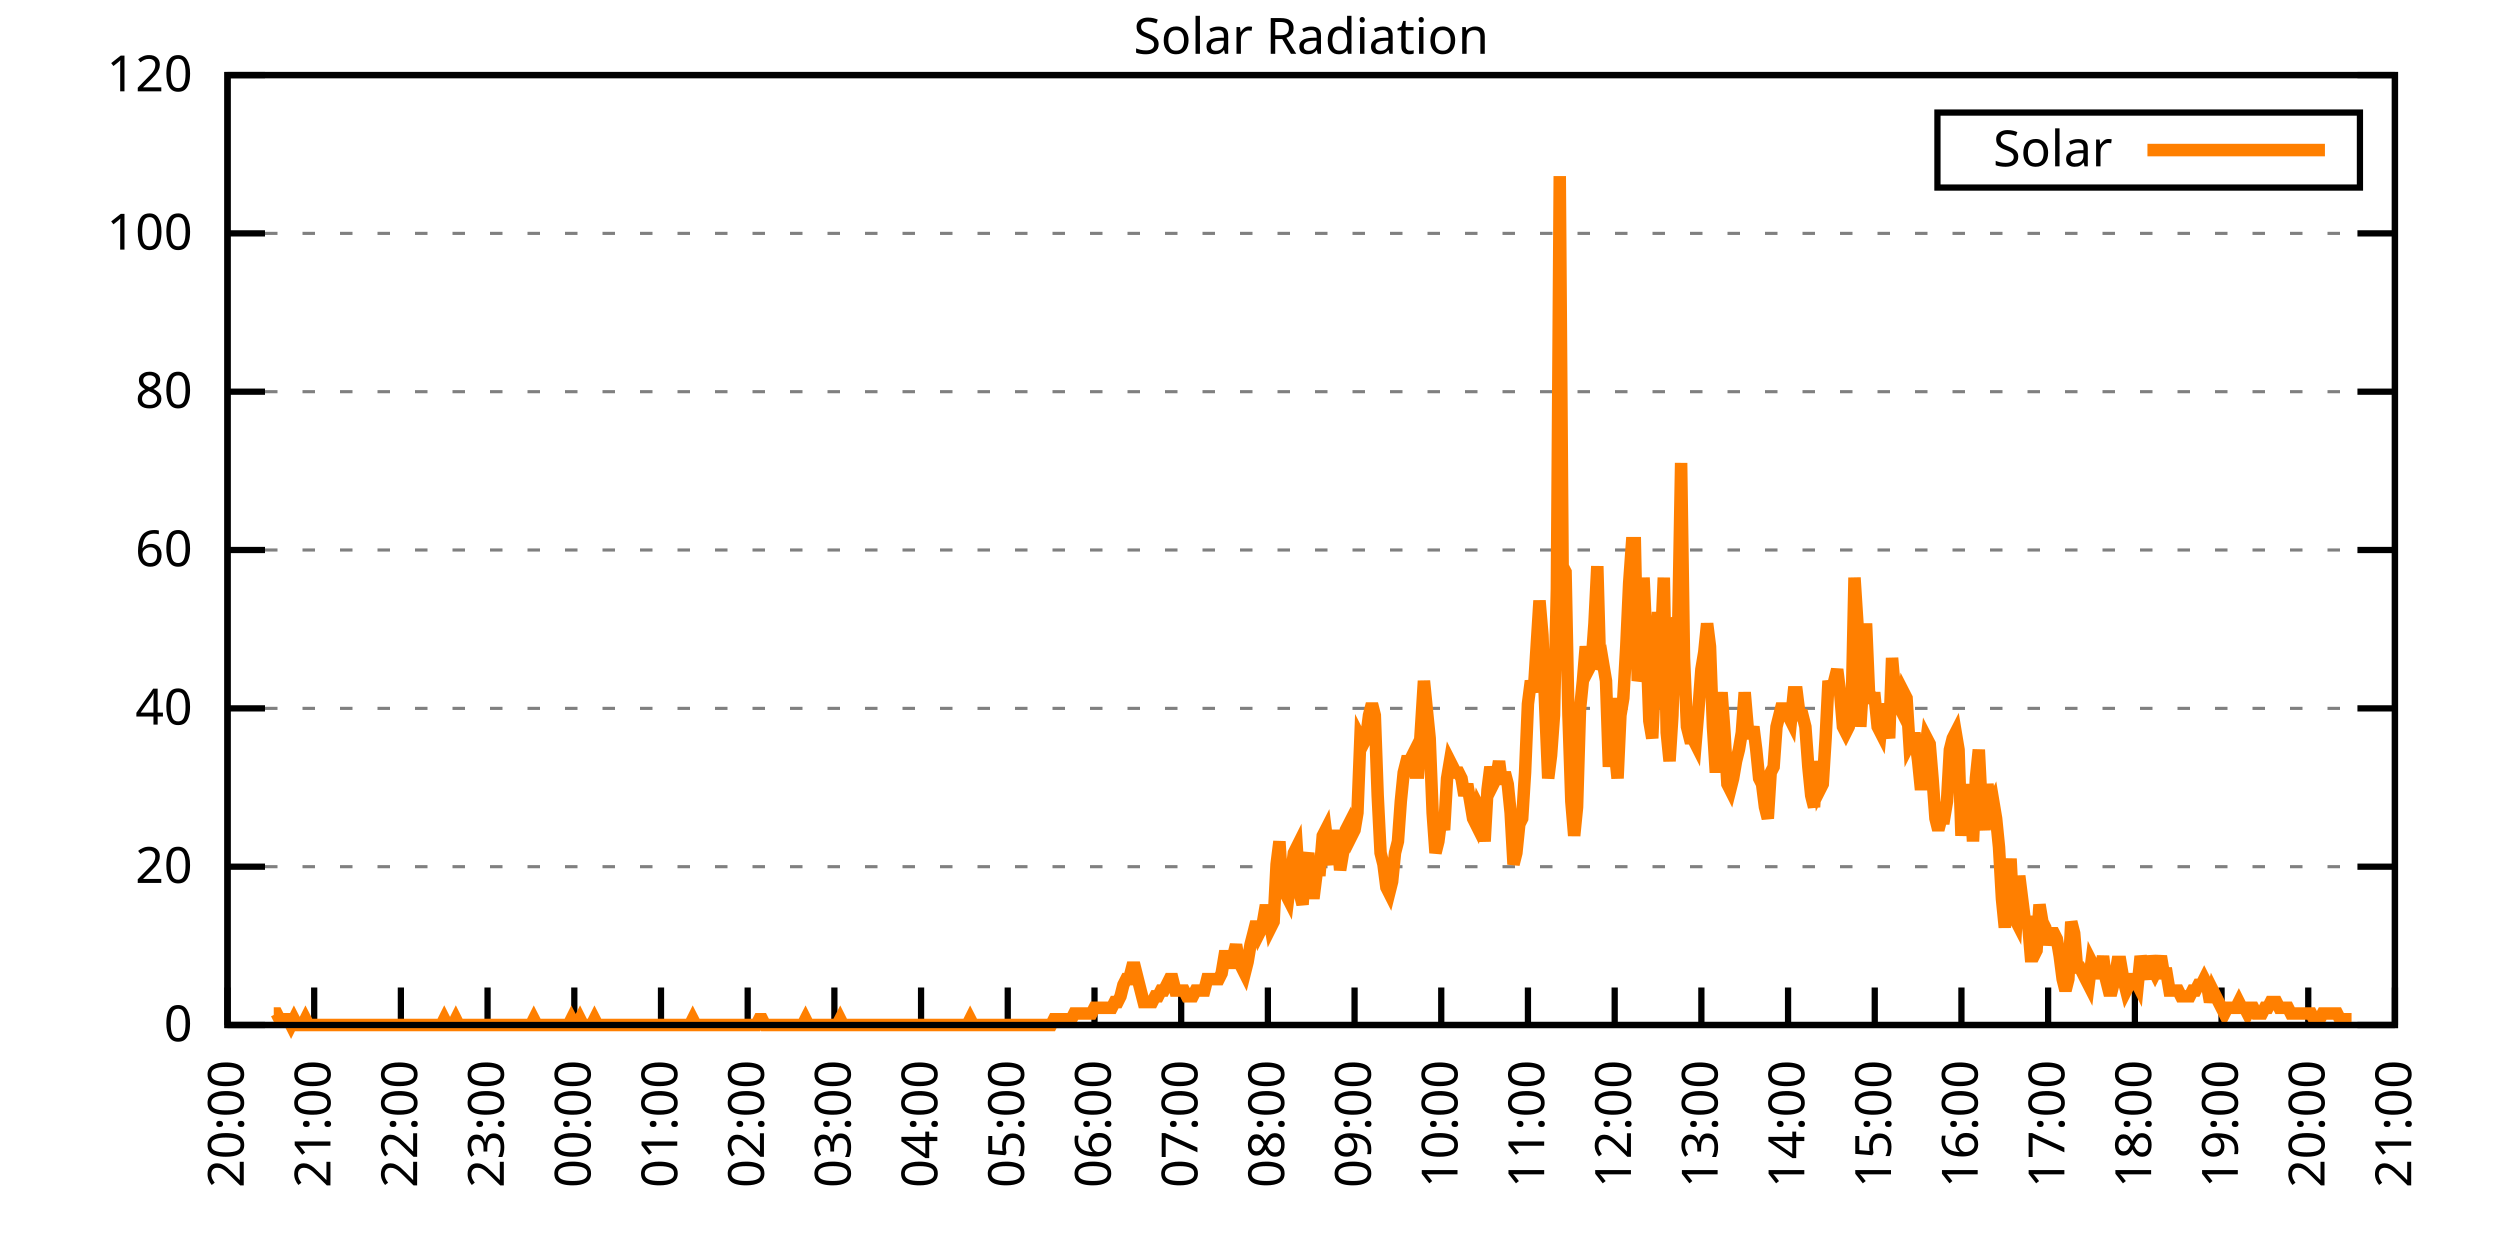
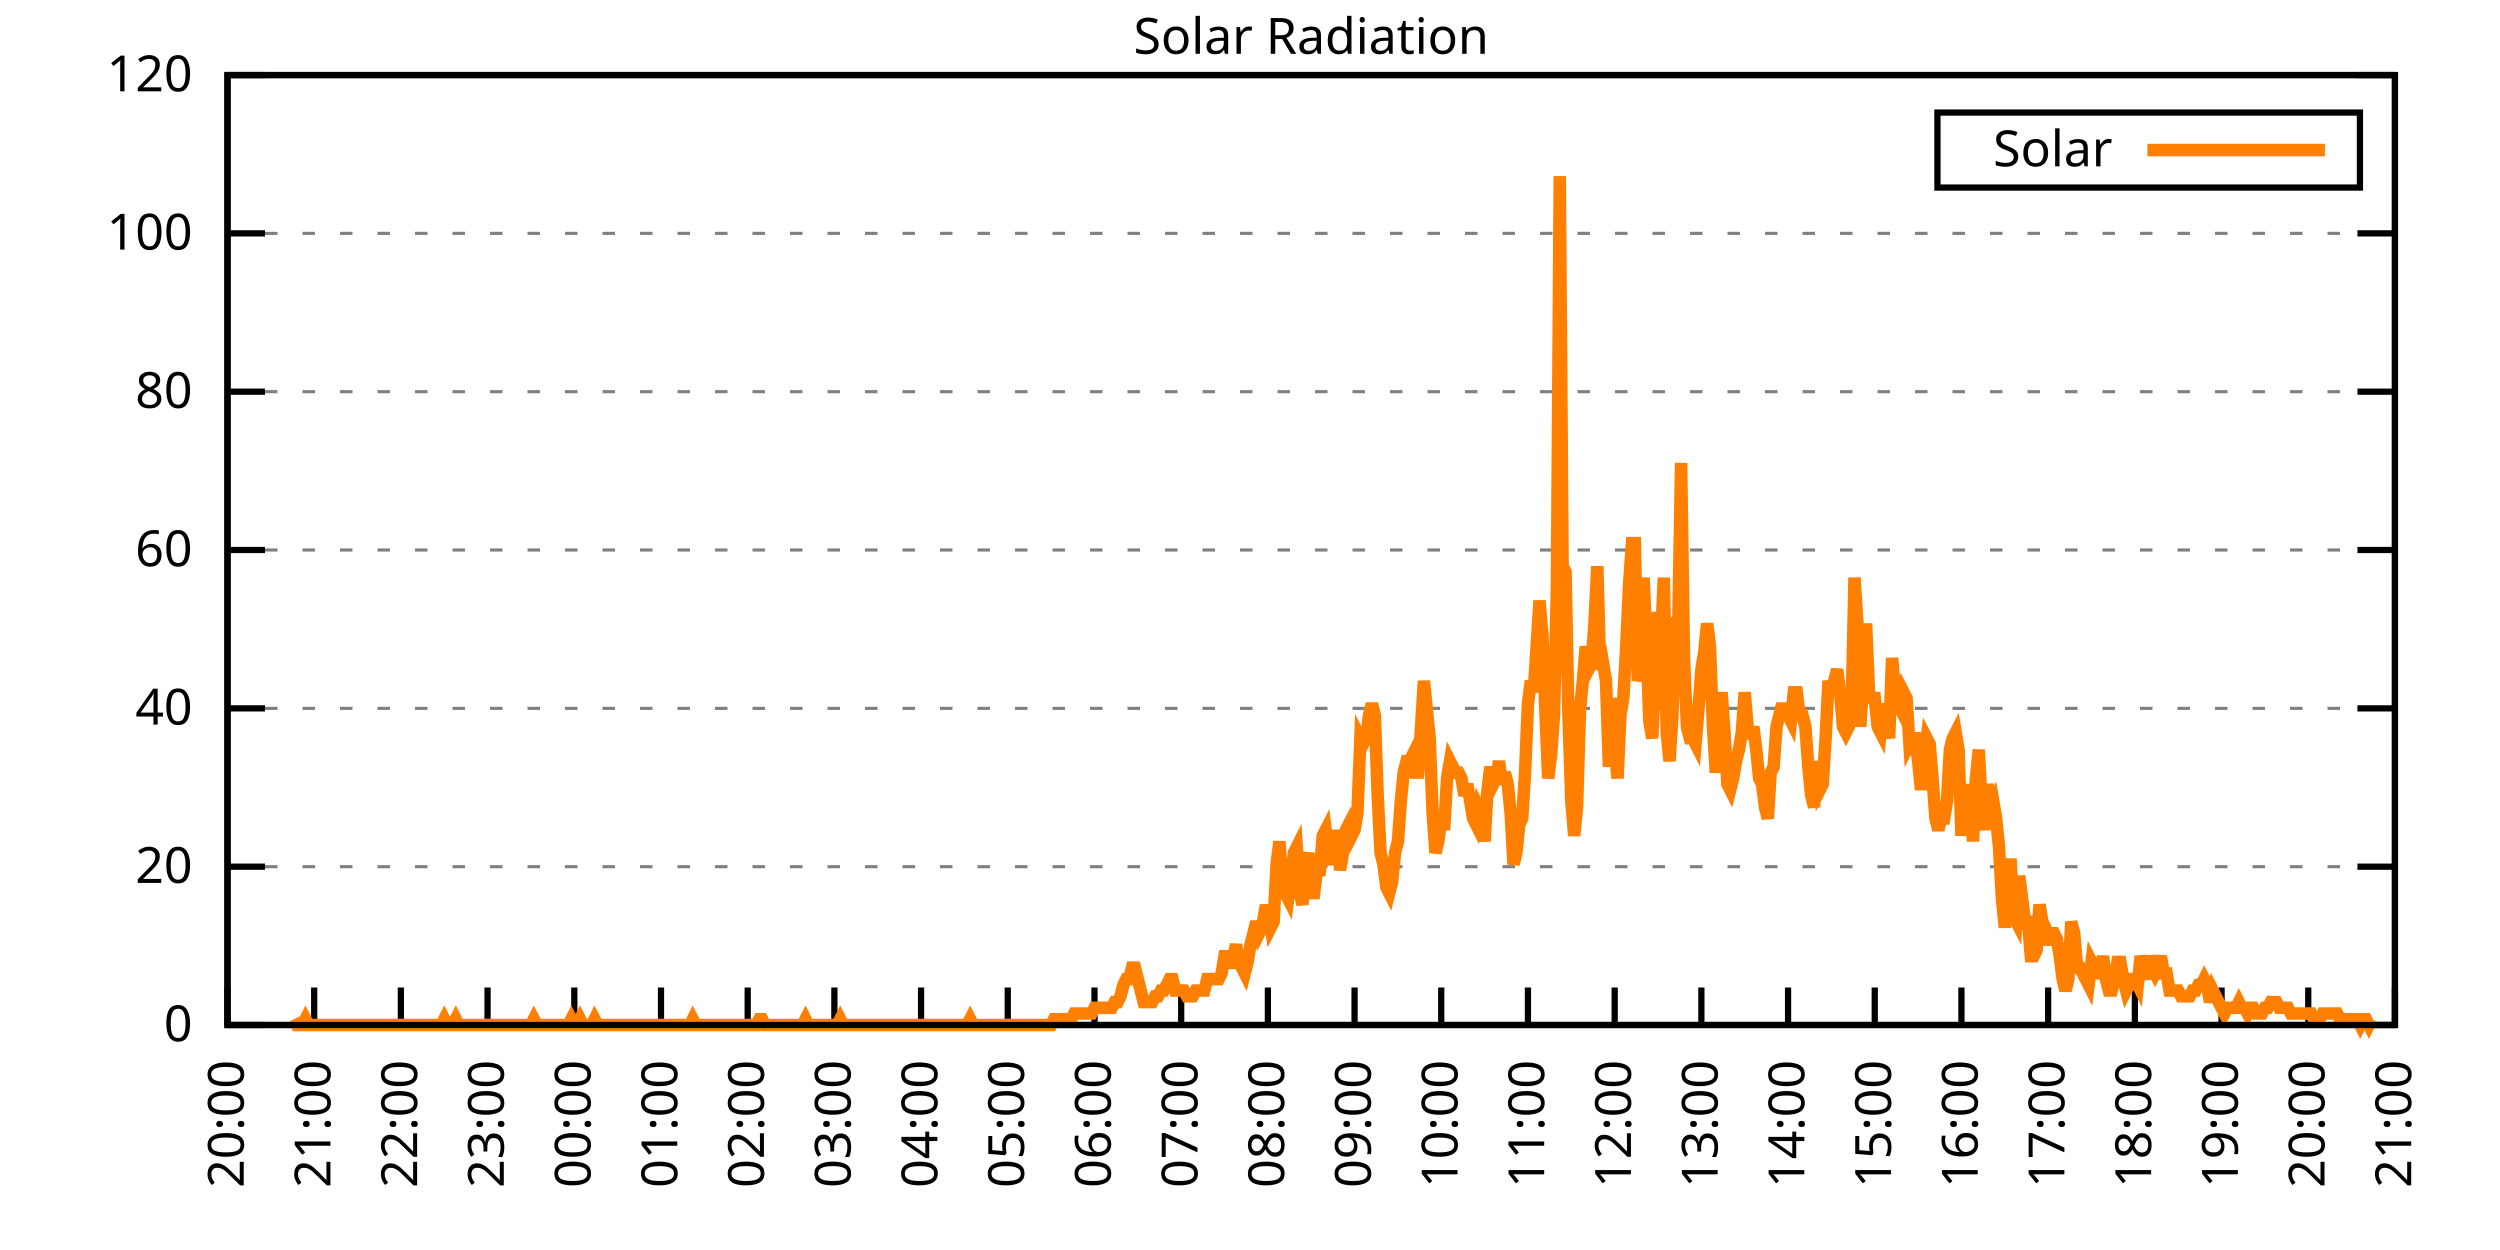
<svg xmlns="http://www.w3.org/2000/svg" xmlns:xlink="http://www.w3.org/1999/xlink" width="400" height="200" viewBox="0 0 400 200">
  <g id="gnuplot_canvas">
    <rect x="0" y="0" width="400" height="200" fill="none" />
    <defs>
      <circle id="gpDot" r="0.5" stroke-width="0.5" stroke="currentColor" />
      <path id="gpPt0" stroke-width="0.333" stroke="currentColor" d="M-1,0 h2 M0,-1 v2" />
      <path id="gpPt1" stroke-width="0.333" stroke="currentColor" d="M-1,-1 L1,1 M1,-1 L-1,1" />
      <path id="gpPt2" stroke-width="0.333" stroke="currentColor" d="M-1,0 L1,0 M0,-1 L0,1 M-1,-1 L1,1 M-1,1 L1,-1" />
      <rect id="gpPt3" stroke-width="0.333" stroke="currentColor" x="-1" y="-1" width="2" height="2" />
      <rect id="gpPt4" stroke-width="0.333" stroke="currentColor" fill="currentColor" x="-1" y="-1" width="2" height="2" />
      <circle id="gpPt5" stroke-width="0.333" stroke="currentColor" cx="0" cy="0" r="1" />
      <use xlink:href="#gpPt5" id="gpPt6" fill="currentColor" stroke="none" />
      <path id="gpPt7" stroke-width="0.333" stroke="currentColor" d="M0,-1.33 L-1.33,0.67 L1.33,0.67 z" />
      <use xlink:href="#gpPt7" id="gpPt8" fill="currentColor" stroke="none" />
      <use xlink:href="#gpPt7" id="gpPt9" stroke="currentColor" transform="rotate(180)" />
      <use xlink:href="#gpPt9" id="gpPt10" fill="currentColor" stroke="none" />
      <use xlink:href="#gpPt3" id="gpPt11" stroke="currentColor" transform="rotate(45)" />
      <use xlink:href="#gpPt11" id="gpPt12" fill="currentColor" stroke="none" />
      <path id="gpPt13" stroke-width="0.333" stroke="currentColor" d="M0,1.330 L1.265,0.411 L0.782,-1.067 L-0.782,-1.076 L-1.265,0.411 z" />
      <use xlink:href="#gpPt13" id="gpPt14" fill="currentColor" stroke="none" />
      <filter id="textbox" filterUnits="objectBoundingBox" x="0" y="0" height="1" width="1">
        <feFlood flood-color="white" flood-opacity="1" result="bgnd" />
        <feComposite in="SourceGraphic" in2="bgnd" operator="atop" />
      </filter>
      <filter id="greybox" filterUnits="objectBoundingBox" x="0" y="0" height="1" width="1">
        <feFlood flood-color="lightgrey" flood-opacity="1" result="grey" />
        <feComposite in="SourceGraphic" in2="grey" operator="atop" />
      </filter>
    </defs>
    <g fill="none" color="white" stroke="currentColor" stroke-width="1.00" stroke-linecap="butt" stroke-linejoin="miter">
</g>
    <g fill="none" color="black" stroke="currentColor" stroke-width="1.00" stroke-linecap="butt" stroke-linejoin="miter">
      <g stroke="none" shape-rendering="crispEdges">
        <polygon fill="rgb(255, 255, 255)" points="36.40,164.00 383.18,164.00 383.18,12.02 36.40,12.02 " />
      </g>
    </g>
    <g fill="none" color="black" stroke="currentColor" stroke-width="1.00" stroke-linecap="butt" stroke-linejoin="miter">
</g>
    <g fill="none" color="black" stroke="black" stroke-width="0.50" stroke-linecap="butt" stroke-linejoin="miter">
</g>
    <g fill="none" color="gray" stroke="currentColor" stroke-width="0.50" stroke-linecap="butt" stroke-linejoin="miter">
      <path stroke="gray" stroke-dasharray="2,4" class="gridline" d="M36.40,164.00 L383.19,164.00  " />
    </g>
    <g fill="none" color="gray" stroke="gray" stroke-width="1.00" stroke-linecap="butt" stroke-linejoin="miter">
</g>
    <g fill="none" color="black" stroke="currentColor" stroke-width="1.00" stroke-linecap="butt" stroke-linejoin="miter">
      <path stroke="black" d="M36.40,164.00 L42.40,164.00 M383.19,164.00 L377.19,164.00  " />
      <g transform="translate(30.80,166.60)" stroke="none" fill="black" font-family="Sans" font-size="8.00" text-anchor="end">
        <text>
          <tspan font-family="Sans"> 0</tspan>
        </text>
      </g>
    </g>
    <g fill="none" color="black" stroke="currentColor" stroke-width="1.00" stroke-linecap="butt" stroke-linejoin="miter">
</g>
    <g fill="none" color="black" stroke="black" stroke-width="0.50" stroke-linecap="butt" stroke-linejoin="miter">
</g>
    <g fill="none" color="gray" stroke="currentColor" stroke-width="0.50" stroke-linecap="butt" stroke-linejoin="miter">
      <path stroke="gray" stroke-dasharray="2,4" class="gridline" d="M36.40,138.67 L383.19,138.67  " />
    </g>
    <g fill="none" color="gray" stroke="gray" stroke-width="1.00" stroke-linecap="butt" stroke-linejoin="miter">
</g>
    <g fill="none" color="black" stroke="currentColor" stroke-width="1.00" stroke-linecap="butt" stroke-linejoin="miter">
      <path stroke="black" d="M36.40,138.67 L42.40,138.67 M383.19,138.67 L377.19,138.67  " />
      <g transform="translate(30.80,141.27)" stroke="none" fill="black" font-family="Sans" font-size="8.00" text-anchor="end">
        <text>
          <tspan font-family="Sans"> 20</tspan>
        </text>
      </g>
    </g>
    <g fill="none" color="black" stroke="currentColor" stroke-width="1.00" stroke-linecap="butt" stroke-linejoin="miter">
</g>
    <g fill="none" color="black" stroke="black" stroke-width="0.50" stroke-linecap="butt" stroke-linejoin="miter">
</g>
    <g fill="none" color="gray" stroke="currentColor" stroke-width="0.50" stroke-linecap="butt" stroke-linejoin="miter">
      <path stroke="gray" stroke-dasharray="2,4" class="gridline" d="M36.40,113.34 L383.19,113.34  " />
    </g>
    <g fill="none" color="gray" stroke="gray" stroke-width="1.00" stroke-linecap="butt" stroke-linejoin="miter">
</g>
    <g fill="none" color="black" stroke="currentColor" stroke-width="1.00" stroke-linecap="butt" stroke-linejoin="miter">
      <path stroke="black" d="M36.40,113.34 L42.40,113.34 M383.19,113.34 L377.19,113.34  " />
      <g transform="translate(30.80,115.94)" stroke="none" fill="black" font-family="Sans" font-size="8.00" text-anchor="end">
        <text>
          <tspan font-family="Sans"> 40</tspan>
        </text>
      </g>
    </g>
    <g fill="none" color="black" stroke="currentColor" stroke-width="1.00" stroke-linecap="butt" stroke-linejoin="miter">
</g>
    <g fill="none" color="black" stroke="black" stroke-width="0.50" stroke-linecap="butt" stroke-linejoin="miter">
</g>
    <g fill="none" color="gray" stroke="currentColor" stroke-width="0.50" stroke-linecap="butt" stroke-linejoin="miter">
      <path stroke="gray" stroke-dasharray="2,4" class="gridline" d="M36.40,88.00 L383.19,88.00  " />
    </g>
    <g fill="none" color="gray" stroke="gray" stroke-width="1.00" stroke-linecap="butt" stroke-linejoin="miter">
</g>
    <g fill="none" color="black" stroke="currentColor" stroke-width="1.00" stroke-linecap="butt" stroke-linejoin="miter">
      <path stroke="black" d="M36.40,88.00 L42.40,88.00 M383.19,88.00 L377.19,88.00  " />
      <g transform="translate(30.80,90.60)" stroke="none" fill="black" font-family="Sans" font-size="8.00" text-anchor="end">
        <text>
          <tspan font-family="Sans"> 60</tspan>
        </text>
      </g>
    </g>
    <g fill="none" color="black" stroke="currentColor" stroke-width="1.00" stroke-linecap="butt" stroke-linejoin="miter">
</g>
    <g fill="none" color="black" stroke="black" stroke-width="0.50" stroke-linecap="butt" stroke-linejoin="miter">
</g>
    <g fill="none" color="gray" stroke="currentColor" stroke-width="0.50" stroke-linecap="butt" stroke-linejoin="miter">
      <path stroke="gray" stroke-dasharray="2,4" class="gridline" d="M36.40,62.67 L383.19,62.67  " />
    </g>
    <g fill="none" color="gray" stroke="gray" stroke-width="1.00" stroke-linecap="butt" stroke-linejoin="miter">
</g>
    <g fill="none" color="black" stroke="currentColor" stroke-width="1.00" stroke-linecap="butt" stroke-linejoin="miter">
      <path stroke="black" d="M36.40,62.67 L42.40,62.67 M383.19,62.67 L377.19,62.67  " />
      <g transform="translate(30.80,65.27)" stroke="none" fill="black" font-family="Sans" font-size="8.00" text-anchor="end">
        <text>
          <tspan font-family="Sans"> 80</tspan>
        </text>
      </g>
    </g>
    <g fill="none" color="black" stroke="currentColor" stroke-width="1.00" stroke-linecap="butt" stroke-linejoin="miter">
</g>
    <g fill="none" color="black" stroke="black" stroke-width="0.50" stroke-linecap="butt" stroke-linejoin="miter">
</g>
    <g fill="none" color="gray" stroke="currentColor" stroke-width="0.50" stroke-linecap="butt" stroke-linejoin="miter">
      <path stroke="gray" stroke-dasharray="2,4" class="gridline" d="M36.40,37.34 L383.19,37.34  " />
    </g>
    <g fill="none" color="gray" stroke="gray" stroke-width="1.00" stroke-linecap="butt" stroke-linejoin="miter">
</g>
    <g fill="none" color="black" stroke="currentColor" stroke-width="1.00" stroke-linecap="butt" stroke-linejoin="miter">
      <path stroke="black" d="M36.40,37.34 L42.40,37.34 M383.19,37.34 L377.19,37.34  " />
      <g transform="translate(30.80,39.94)" stroke="none" fill="black" font-family="Sans" font-size="8.00" text-anchor="end">
        <text>
          <tspan font-family="Sans"> 100</tspan>
        </text>
      </g>
    </g>
    <g fill="none" color="black" stroke="currentColor" stroke-width="1.00" stroke-linecap="butt" stroke-linejoin="miter">
</g>
    <g fill="none" color="black" stroke="black" stroke-width="0.50" stroke-linecap="butt" stroke-linejoin="miter">
</g>
    <g fill="none" color="gray" stroke="currentColor" stroke-width="0.50" stroke-linecap="butt" stroke-linejoin="miter">
      <path stroke="gray" stroke-dasharray="2,4" class="gridline" d="M36.40,12.01 L383.19,12.01  " />
    </g>
    <g fill="none" color="gray" stroke="gray" stroke-width="1.00" stroke-linecap="butt" stroke-linejoin="miter">
</g>
    <g fill="none" color="black" stroke="currentColor" stroke-width="1.00" stroke-linecap="butt" stroke-linejoin="miter">
      <path stroke="black" d="M36.40,12.01 L42.40,12.01 M383.19,12.01 L377.19,12.01  " />
      <g transform="translate(30.80,14.61)" stroke="none" fill="black" font-family="Sans" font-size="8.00" text-anchor="end">
        <text>
          <tspan font-family="Sans"> 120</tspan>
        </text>
      </g>
    </g>
    <g fill="none" color="black" stroke="currentColor" stroke-width="1.00" stroke-linecap="butt" stroke-linejoin="miter">
      <path stroke="black" d="M36.40,164.00 L36.40,158.00  " />
      <g transform="translate(39.00,169.60) rotate(270.00)" stroke="none" fill="black" font-family="Sans" font-size="8.00" text-anchor="end">
        <text>
          <tspan font-family="Sans">20:00</tspan>
        </text>
      </g>
    </g>
    <g fill="none" color="black" stroke="currentColor" stroke-width="1.00" stroke-linecap="butt" stroke-linejoin="miter">
      <path stroke="black" d="M50.27,164.00 L50.27,158.00  " />
      <g transform="translate(52.87,169.60) rotate(270.00)" stroke="none" fill="black" font-family="Sans" font-size="8.00" text-anchor="end">
        <text>
          <tspan font-family="Sans">21:00</tspan>
        </text>
      </g>
    </g>
    <g fill="none" color="black" stroke="currentColor" stroke-width="1.00" stroke-linecap="butt" stroke-linejoin="miter">
      <path stroke="black" d="M64.14,164.00 L64.14,158.00  " />
      <g transform="translate(66.74,169.60) rotate(270.00)" stroke="none" fill="black" font-family="Sans" font-size="8.00" text-anchor="end">
        <text>
          <tspan font-family="Sans">22:00</tspan>
        </text>
      </g>
    </g>
    <g fill="none" color="black" stroke="currentColor" stroke-width="1.00" stroke-linecap="butt" stroke-linejoin="miter">
      <path stroke="black" d="M78.01,164.00 L78.01,158.00  " />
      <g transform="translate(80.61,169.60) rotate(270.00)" stroke="none" fill="black" font-family="Sans" font-size="8.00" text-anchor="end">
        <text>
          <tspan font-family="Sans">23:00</tspan>
        </text>
      </g>
    </g>
    <g fill="none" color="black" stroke="currentColor" stroke-width="1.00" stroke-linecap="butt" stroke-linejoin="miter">
      <path stroke="black" d="M91.89,164.00 L91.89,158.00  " />
      <g transform="translate(94.49,169.60) rotate(270.00)" stroke="none" fill="black" font-family="Sans" font-size="8.00" text-anchor="end">
        <text>
          <tspan font-family="Sans">00:00</tspan>
        </text>
      </g>
    </g>
    <g fill="none" color="black" stroke="currentColor" stroke-width="1.00" stroke-linecap="butt" stroke-linejoin="miter">
      <path stroke="black" d="M105.76,164.00 L105.76,158.00  " />
      <g transform="translate(108.36,169.60) rotate(270.00)" stroke="none" fill="black" font-family="Sans" font-size="8.00" text-anchor="end">
        <text>
          <tspan font-family="Sans">01:00</tspan>
        </text>
      </g>
    </g>
    <g fill="none" color="black" stroke="currentColor" stroke-width="1.00" stroke-linecap="butt" stroke-linejoin="miter">
      <path stroke="black" d="M119.63,164.00 L119.63,158.00  " />
      <g transform="translate(122.23,169.60) rotate(270.00)" stroke="none" fill="black" font-family="Sans" font-size="8.00" text-anchor="end">
        <text>
          <tspan font-family="Sans">02:00</tspan>
        </text>
      </g>
    </g>
    <g fill="none" color="black" stroke="currentColor" stroke-width="1.00" stroke-linecap="butt" stroke-linejoin="miter">
      <path stroke="black" d="M133.50,164.00 L133.50,158.00  " />
      <g transform="translate(136.10,169.60) rotate(270.00)" stroke="none" fill="black" font-family="Sans" font-size="8.00" text-anchor="end">
        <text>
          <tspan font-family="Sans">03:00</tspan>
        </text>
      </g>
    </g>
    <g fill="none" color="black" stroke="currentColor" stroke-width="1.00" stroke-linecap="butt" stroke-linejoin="miter">
      <path stroke="black" d="M147.37,164.00 L147.37,158.00  " />
      <g transform="translate(149.97,169.60) rotate(270.00)" stroke="none" fill="black" font-family="Sans" font-size="8.00" text-anchor="end">
        <text>
          <tspan font-family="Sans">04:00</tspan>
        </text>
      </g>
    </g>
    <g fill="none" color="black" stroke="currentColor" stroke-width="1.00" stroke-linecap="butt" stroke-linejoin="miter">
      <path stroke="black" d="M161.24,164.00 L161.24,158.00  " />
      <g transform="translate(163.84,169.60) rotate(270.00)" stroke="none" fill="black" font-family="Sans" font-size="8.00" text-anchor="end">
        <text>
          <tspan font-family="Sans">05:00</tspan>
        </text>
      </g>
    </g>
    <g fill="none" color="black" stroke="currentColor" stroke-width="1.00" stroke-linecap="butt" stroke-linejoin="miter">
      <path stroke="black" d="M175.12,164.00 L175.12,158.00  " />
      <g transform="translate(177.72,169.60) rotate(270.00)" stroke="none" fill="black" font-family="Sans" font-size="8.00" text-anchor="end">
        <text>
          <tspan font-family="Sans">06:00</tspan>
        </text>
      </g>
    </g>
    <g fill="none" color="black" stroke="currentColor" stroke-width="1.00" stroke-linecap="butt" stroke-linejoin="miter">
      <path stroke="black" d="M188.99,164.00 L188.99,158.00  " />
      <g transform="translate(191.59,169.60) rotate(270.00)" stroke="none" fill="black" font-family="Sans" font-size="8.00" text-anchor="end">
        <text>
          <tspan font-family="Sans">07:00</tspan>
        </text>
      </g>
    </g>
    <g fill="none" color="black" stroke="currentColor" stroke-width="1.00" stroke-linecap="butt" stroke-linejoin="miter">
      <path stroke="black" d="M202.86,164.00 L202.86,158.00  " />
      <g transform="translate(205.46,169.60) rotate(270.00)" stroke="none" fill="black" font-family="Sans" font-size="8.00" text-anchor="end">
        <text>
          <tspan font-family="Sans">08:00</tspan>
        </text>
      </g>
    </g>
    <g fill="none" color="black" stroke="currentColor" stroke-width="1.00" stroke-linecap="butt" stroke-linejoin="miter">
      <path stroke="black" d="M216.73,164.00 L216.73,158.00  " />
      <g transform="translate(219.33,169.60) rotate(270.00)" stroke="none" fill="black" font-family="Sans" font-size="8.00" text-anchor="end">
        <text>
          <tspan font-family="Sans">09:00</tspan>
        </text>
      </g>
    </g>
    <g fill="none" color="black" stroke="currentColor" stroke-width="1.00" stroke-linecap="butt" stroke-linejoin="miter">
      <path stroke="black" d="M230.60,164.00 L230.60,158.00  " />
      <g transform="translate(233.20,169.60) rotate(270.00)" stroke="none" fill="black" font-family="Sans" font-size="8.00" text-anchor="end">
        <text>
          <tspan font-family="Sans">10:00</tspan>
        </text>
      </g>
    </g>
    <g fill="none" color="black" stroke="currentColor" stroke-width="1.00" stroke-linecap="butt" stroke-linejoin="miter">
      <path stroke="black" d="M244.47,164.00 L244.47,158.00  " />
      <g transform="translate(247.07,169.60) rotate(270.00)" stroke="none" fill="black" font-family="Sans" font-size="8.00" text-anchor="end">
        <text>
          <tspan font-family="Sans">11:00</tspan>
        </text>
      </g>
    </g>
    <g fill="none" color="black" stroke="currentColor" stroke-width="1.00" stroke-linecap="butt" stroke-linejoin="miter">
      <path stroke="black" d="M258.35,164.00 L258.35,158.00  " />
      <g transform="translate(260.95,169.60) rotate(270.00)" stroke="none" fill="black" font-family="Sans" font-size="8.00" text-anchor="end">
        <text>
          <tspan font-family="Sans">12:00</tspan>
        </text>
      </g>
    </g>
    <g fill="none" color="black" stroke="currentColor" stroke-width="1.00" stroke-linecap="butt" stroke-linejoin="miter">
      <path stroke="black" d="M272.22,164.00 L272.22,158.00  " />
      <g transform="translate(274.82,169.60) rotate(270.00)" stroke="none" fill="black" font-family="Sans" font-size="8.00" text-anchor="end">
        <text>
          <tspan font-family="Sans">13:00</tspan>
        </text>
      </g>
    </g>
    <g fill="none" color="black" stroke="currentColor" stroke-width="1.00" stroke-linecap="butt" stroke-linejoin="miter">
      <path stroke="black" d="M286.09,164.00 L286.09,158.00  " />
      <g transform="translate(288.69,169.60) rotate(270.00)" stroke="none" fill="black" font-family="Sans" font-size="8.00" text-anchor="end">
        <text>
          <tspan font-family="Sans">14:00</tspan>
        </text>
      </g>
    </g>
    <g fill="none" color="black" stroke="currentColor" stroke-width="1.00" stroke-linecap="butt" stroke-linejoin="miter">
      <path stroke="black" d="M299.96,164.00 L299.96,158.00  " />
      <g transform="translate(302.56,169.60) rotate(270.00)" stroke="none" fill="black" font-family="Sans" font-size="8.00" text-anchor="end">
        <text>
          <tspan font-family="Sans">15:00</tspan>
        </text>
      </g>
    </g>
    <g fill="none" color="black" stroke="currentColor" stroke-width="1.00" stroke-linecap="butt" stroke-linejoin="miter">
      <path stroke="black" d="M313.83,164.00 L313.83,158.00  " />
      <g transform="translate(316.43,169.60) rotate(270.00)" stroke="none" fill="black" font-family="Sans" font-size="8.00" text-anchor="end">
        <text>
          <tspan font-family="Sans">16:00</tspan>
        </text>
      </g>
    </g>
    <g fill="none" color="black" stroke="currentColor" stroke-width="1.00" stroke-linecap="butt" stroke-linejoin="miter">
      <path stroke="black" d="M327.70,164.00 L327.70,158.00  " />
      <g transform="translate(330.30,169.60) rotate(270.00)" stroke="none" fill="black" font-family="Sans" font-size="8.00" text-anchor="end">
        <text>
          <tspan font-family="Sans">17:00</tspan>
        </text>
      </g>
    </g>
    <g fill="none" color="black" stroke="currentColor" stroke-width="1.00" stroke-linecap="butt" stroke-linejoin="miter">
      <path stroke="black" d="M341.58,164.00 L341.58,158.00  " />
      <g transform="translate(344.18,169.60) rotate(270.00)" stroke="none" fill="black" font-family="Sans" font-size="8.00" text-anchor="end">
        <text>
          <tspan font-family="Sans">18:00</tspan>
        </text>
      </g>
    </g>
    <g fill="none" color="black" stroke="currentColor" stroke-width="1.00" stroke-linecap="butt" stroke-linejoin="miter">
      <path stroke="black" d="M355.45,164.00 L355.45,158.00  " />
      <g transform="translate(358.05,169.60) rotate(270.00)" stroke="none" fill="black" font-family="Sans" font-size="8.00" text-anchor="end">
        <text>
          <tspan font-family="Sans">19:00</tspan>
        </text>
      </g>
    </g>
    <g fill="none" color="black" stroke="currentColor" stroke-width="1.00" stroke-linecap="butt" stroke-linejoin="miter">
      <path stroke="black" d="M369.32,164.00 L369.32,158.00  " />
      <g transform="translate(371.92,169.60) rotate(270.00)" stroke="none" fill="black" font-family="Sans" font-size="8.00" text-anchor="end">
        <text>
          <tspan font-family="Sans">20:00</tspan>
        </text>
      </g>
    </g>
    <g fill="none" color="black" stroke="currentColor" stroke-width="1.00" stroke-linecap="butt" stroke-linejoin="miter">
      <path stroke="black" d="M383.19,164.00 L383.19,158.00  " />
      <g transform="translate(385.79,169.60) rotate(270.00)" stroke="none" fill="black" font-family="Sans" font-size="8.00" text-anchor="end">
        <text>
          <tspan font-family="Sans">21:00</tspan>
        </text>
      </g>
    </g>
    <g fill="none" color="black" stroke="currentColor" stroke-width="1.00" stroke-linecap="butt" stroke-linejoin="miter">
</g>
    <g fill="none" color="black" stroke="currentColor" stroke-width="1.00" stroke-linecap="butt" stroke-linejoin="miter">
      <path stroke="black" d="M36.40,12.01 L36.40,164.00 L383.19,164.00 L383.19,12.01 L36.40,12.01 Z  " />
    </g>
    <g fill="none" color="black" stroke="currentColor" stroke-width="1.00" stroke-linecap="butt" stroke-linejoin="miter">
</g>
    <g fill="none" color="black" stroke="currentColor" stroke-width="1.00" stroke-linecap="butt" stroke-linejoin="miter">
      <path stroke="black" d="M309.99,30.01 L309.99,18.01 L377.59,18.01 L377.59,30.01 L309.99,30.01 Z  " />
    </g>
    <g id="Solar_Radiation_plot_1">
      <g fill="none" color="white" stroke="black" stroke-width="2.00" stroke-linecap="butt" stroke-linejoin="miter">
</g>
      <g fill="none" color="black" stroke="currentColor" stroke-width="2.00" stroke-linecap="butt" stroke-linejoin="miter">
        <g transform="translate(337.99,26.61)" stroke="none" fill="black" font-family="Sans" font-size="8.00" text-anchor="end">
          <text>
            <tspan font-family="Sans">Solar</tspan>
          </text>
        </g>
      </g>
      <g fill="none" color="black" stroke="currentColor" stroke-width="2.00" stroke-linecap="butt" stroke-linejoin="miter">
-         <path stroke="rgb(255, 127,   0)" d="M343.59,24.01 L371.99,24.01 M43.80,162.16 L44.26,162.16 L44.72,163.08 L45.19,163.08 L45.65,163.08 L46.11,163.08   L46.57,164.00 L47.03,163.08 L47.50,164.00 L47.96,164.00 L48.42,164.00 L48.88,163.08 L49.35,164.00 L49.81,164.00   L50.27,164.00 L50.73,164.00 L51.20,164.00 L51.66,164.00 L52.12,164.00 L52.58,164.00 L53.05,164.00 L53.51,164.00   L53.97,164.00 L54.43,164.00 L54.90,164.00 L55.36,164.00 L55.82,164.00 L56.28,164.00 L56.75,164.00 L57.21,164.00   L57.67,164.00 L58.13,164.00 L58.59,164.00 L59.06,164.00 L59.52,164.00 L59.98,164.00 L60.44,164.00 L60.91,164.00   L61.37,164.00 L61.83,164.00 L62.29,164.00 L62.76,164.00 L63.22,164.00 L63.68,164.00 L64.14,164.00 L64.61,164.00   L65.07,164.00 L65.53,164.00 L65.99,164.00 L66.46,164.00 L66.92,164.00 L67.38,164.00 L67.84,164.00 L68.30,164.00   L68.77,164.00 L69.23,164.00 L69.69,164.00 L70.15,164.00 L70.62,164.00 L71.08,163.08 L71.54,164.00 L72.00,164.00   L72.47,164.00 L72.93,163.08 L73.39,164.00 L73.85,164.00 L74.32,164.00 L74.78,164.00 L75.24,164.00 L75.70,164.00   L76.17,164.00 L76.63,164.00 L77.09,164.00 L77.55,164.00 L78.01,164.00 L78.48,164.00 L78.94,164.00 L79.40,164.00   L79.86,164.00 L80.33,164.00 L80.79,164.00 L81.25,164.00 L81.71,164.00 L82.18,164.00 L82.64,164.00 L83.10,164.00   L83.56,164.00 L84.03,164.00 L84.49,164.00 L84.95,164.00 L85.41,163.08 L85.88,164.00 L86.34,164.00 L86.80,164.00   L87.26,164.00 L87.72,164.00 L88.19,164.00 L88.65,164.00 L89.11,164.00 L89.57,164.00 L90.04,164.00 L90.50,164.00   L90.96,164.00 L91.42,163.08 L91.89,164.00 L92.35,164.00 L92.81,163.08 L93.27,164.00 L93.74,164.00 L94.20,164.00   L94.66,164.00 L95.12,163.08 L95.59,164.00 L96.05,164.00 L96.51,164.00 L96.97,164.00 L97.44,164.00 L97.90,164.00   L98.36,164.00 L98.82,164.00 L99.28,164.00 L99.75,164.00 L100.21,164.00 L100.67,164.00 L101.13,164.00 L101.60,164.00   L102.06,164.00 L102.52,164.00 L102.98,164.00 L103.45,164.00 L103.91,164.00 L104.37,164.00 L104.83,164.00 L105.30,164.00   L105.76,164.00 L106.22,164.00 L106.68,164.00 L107.15,164.00 L107.61,164.00 L108.07,164.00 L108.53,164.00 L108.99,164.00   L109.46,164.00 L109.92,164.00 L110.38,164.00 L110.84,163.08 L111.31,164.00 L111.77,164.00 L112.23,164.00 L112.69,164.00   L113.16,164.00 L113.62,164.00 L114.08,164.00 L114.54,164.00 L115.01,164.00 L115.47,164.00 L115.93,164.00 L116.39,164.00   L116.86,164.00 L117.32,164.00 L117.78,164.00 L118.24,164.00 L118.70,164.00 L119.17,164.00 L119.63,164.00 L120.09,164.00   L120.55,164.00 L121.02,164.00 L121.48,163.08 L121.94,163.08 L122.40,164.00 L122.87,164.00 L123.33,164.00 L123.79,164.00   L124.25,164.00 L124.72,164.00 L125.18,164.00 L125.64,164.00 L126.10,164.00 L126.57,164.00 L127.03,164.00 L127.49,164.00   L127.95,164.00 L128.41,164.00 L128.88,163.08 L129.34,164.00 L129.80,164.00 L130.26,164.00 L130.73,164.00 L131.19,164.00   L131.65,164.00 L132.11,164.00 L132.58,164.00 L133.04,164.00 L133.50,164.00 L133.96,164.00 L134.43,163.08 L134.89,164.00   L135.35,164.00 L135.81,164.00 L136.28,164.00 L136.74,164.00 L137.20,164.00 L137.66,164.00 L138.13,164.00 L138.59,164.00   L139.05,164.00 L139.51,164.00 L139.97,164.00 L140.44,164.00 L140.90,164.00 L141.36,164.00 L141.82,164.00 L142.29,164.00   L142.75,164.00 L143.21,164.00 L143.67,164.00 L144.14,164.00 L144.60,164.00 L145.06,164.00 L145.52,164.00 L145.99,164.00   L146.45,164.00 L146.91,164.00 L147.37,164.00 L147.84,164.00 L148.30,164.00 L148.76,164.00 L149.22,164.00 L149.68,164.00   L150.15,164.00 L150.61,164.00 L151.07,164.00 L151.53,164.00 L152.00,164.00 L152.46,164.00 L152.92,164.00 L153.38,164.00   L153.85,164.00 L154.31,164.00 L154.77,164.00 L155.23,163.08 L155.70,164.00 L156.16,164.00 L156.62,164.00 L157.08,164.00   L157.55,164.00 L158.01,164.00 L158.47,164.00 L158.93,164.00 L159.39,164.00 L159.86,164.00 L160.32,164.00 L160.78,164.00   L161.24,164.00 L161.71,164.00 L162.17,164.00 L162.63,164.00 L163.09,164.00 L163.56,164.00 L164.02,164.00 L164.48,164.00   L164.94,164.00 L165.41,164.00 L165.87,164.00 L166.33,164.00 L166.79,164.00 L167.26,164.00 L167.72,164.00 L168.18,164.00   L168.64,163.08 L169.10,163.08 L169.57,163.08 L170.03,163.08 L170.49,163.08 L170.95,163.08 L171.42,163.08 L171.88,162.16   L172.34,162.16 L172.80,162.16 L173.27,162.16 L173.73,162.16 L174.19,162.16 L174.65,162.16 L175.12,161.25 L175.58,161.25   L176.04,161.25 L176.50,161.25 L176.97,161.25 L177.43,161.25 L177.89,161.25 L178.35,160.33 L178.82,160.33 L179.28,159.41   L179.74,157.58 L180.20,156.66 L180.66,156.66 L181.13,154.82 L181.59,154.82 L182.05,156.66 L182.51,158.49 L182.98,160.33   L183.44,160.33 L183.90,160.33 L184.36,160.33 L184.83,159.41 L185.29,159.41 L185.75,158.49 L186.21,158.49 L186.68,157.58   L187.14,156.66 L187.60,156.66 L188.06,158.49 L188.53,158.49 L188.99,158.49 L189.45,158.49 L189.91,159.41 L190.37,159.41   L190.84,159.41 L191.30,158.49 L191.76,158.49 L192.22,158.49 L192.69,158.49 L193.15,156.66 L193.61,156.66 L194.07,156.66   L194.54,156.66 L195.00,156.66 L195.46,155.74 L195.92,152.99 L196.39,152.99 L196.85,154.82 L197.31,152.99 L197.77,151.15   L198.24,153.91 L198.70,154.82 L199.16,155.74 L199.62,153.91 L200.08,151.15 L200.55,149.32 L201.01,147.48 L201.47,149.32   L201.93,148.40 L202.40,145.65 L202.86,145.65 L203.32,148.40 L203.78,147.48 L204.25,138.30 L204.71,134.63 L205.17,141.98   L205.63,142.89 L206.10,143.81 L206.56,140.14 L207.02,136.47 L207.48,135.55 L207.95,142.89 L208.41,144.73 L208.87,138.30   L209.33,136.47 L209.80,142.89 L210.26,142.89 L210.72,139.22 L211.18,139.22 L211.64,133.72 L212.11,132.80 L212.57,136.47   L213.03,138.30 L213.49,133.72 L213.96,133.72 L214.42,139.22 L214.88,136.47 L215.34,132.80 L215.81,131.88 L216.27,133.72   L216.73,132.80 L217.19,130.05 L217.66,118.12 L218.12,119.03 L218.58,118.12 L219.04,114.44 L219.51,112.61 L219.97,114.44   L220.43,127.29 L220.89,136.47 L221.35,138.30 L221.82,141.98 L222.28,142.89 L222.74,141.06 L223.20,136.47 L223.67,134.63   L224.13,128.21 L224.59,123.62 L225.05,121.79 L225.52,121.79 L225.98,120.87 L226.44,123.62 L226.90,123.62 L227.37,116.28   L227.83,108.94 L228.29,113.53 L228.75,118.12 L229.22,130.05 L229.68,136.47 L230.14,134.63 L230.60,130.96 L231.06,132.80   L231.53,124.54 L231.99,121.79 L232.45,122.70 L232.91,123.62 L233.38,123.62 L233.84,124.54 L234.30,127.29 L234.76,125.46   L235.23,128.21 L235.69,130.96 L236.15,131.88 L236.61,129.13 L237.08,130.05 L237.54,134.63 L238.00,126.37 L238.46,122.70   L238.93,125.46 L239.39,124.54 L239.85,121.79 L240.31,125.46 L240.77,123.62 L241.24,125.46 L241.70,130.05 L242.16,138.30   L242.62,136.47 L243.09,131.88 L243.55,130.96 L244.01,123.62 L244.47,112.61 L244.94,108.94 L245.40,110.77 L245.86,103.43   L246.32,96.09 L246.79,101.60 L247.25,113.53 L247.71,124.54 L248.17,120.87 L248.64,114.44 L249.10,94.26 L249.56,28.18   L250.02,90.59 L250.49,91.50 L250.95,114.44 L251.41,128.21 L251.87,133.72 L252.33,129.13 L252.80,113.53 L253.26,108.94   L253.72,103.43 L254.18,107.10 L254.65,106.19 L255.11,99.76 L255.57,90.59 L256.03,107.10 L256.50,106.19 L256.96,108.94   L257.42,122.70 L257.88,111.69 L258.35,119.95 L258.81,124.54 L259.27,114.44 L259.73,111.69 L260.20,103.43 L260.66,93.34   L261.12,86.91 L261.58,86.91 L262.04,108.94 L262.51,107.10 L262.97,92.42 L263.43,102.51 L263.89,115.36 L264.36,118.12   L264.82,108.02 L265.28,97.93 L265.74,103.43 L266.21,92.42 L266.67,117.20 L267.13,121.79 L267.59,114.44 L268.06,98.84   L268.52,99.76 L268.98,74.07 L269.44,105.27 L269.91,116.28 L270.37,118.12 L270.83,118.12 L271.29,119.03 L271.75,113.53   L272.22,107.10 L272.68,104.35 L273.14,99.76 L273.60,103.43 L274.07,116.28 L274.53,123.62 L274.99,116.28 L275.45,110.77   L275.92,117.20 L276.38,125.46 L276.84,126.37 L277.30,124.54 L277.77,121.79 L278.23,119.95 L278.69,117.20 L279.15,110.77   L279.62,116.28 L280.08,118.12 L280.54,116.28 L281.00,119.95 L281.46,124.54 L281.93,125.46 L282.39,129.13 L282.85,130.96   L283.31,123.62 L283.78,122.70 L284.24,116.28 L284.70,114.44 L285.16,112.61 L285.63,114.44 L286.09,114.44 L286.55,115.36   L287.01,110.77 L287.48,110.77 L287.94,114.44 L288.40,114.44 L288.86,116.28 L289.33,122.70 L289.79,127.29 L290.25,129.13   L290.71,121.79 L291.18,126.37 L291.64,125.46 L292.10,118.12 L292.56,108.94 L293.02,110.77 L293.49,108.94 L293.95,107.10   L294.41,110.77 L294.87,116.28 L295.34,117.20 L295.80,116.28 L296.26,113.53 L296.72,92.42 L297.19,99.76 L297.65,116.28   L298.11,108.94 L298.57,99.76 L299.04,110.77 L299.50,111.69 L299.96,111.69 L300.42,116.28 L300.89,117.20 L301.35,112.61   L301.81,115.36 L302.27,118.12 L302.73,105.27 L303.20,110.77 L303.66,112.61 L304.12,113.53 L304.58,110.77 L305.05,111.69   L305.51,119.03 L305.97,118.12 L306.43,118.12 L306.90,121.79 L307.36,126.37 L307.82,121.79 L308.28,118.12 L308.75,119.03   L309.21,124.54 L309.67,130.96 L310.13,132.80 L310.60,130.96 L311.06,130.96 L311.52,128.21 L311.98,119.95 L312.44,118.12   L312.91,117.20 L313.37,119.95 L313.83,133.72 L314.29,127.29 L314.76,132.80 L315.22,125.46 L315.68,134.63 L316.14,124.54   L316.61,119.95 L317.07,129.13 L317.53,132.80 L317.99,125.46 L318.46,129.13 L318.92,128.21 L319.38,130.96 L319.84,135.55   L320.31,143.81 L320.77,148.40 L321.23,142.89 L321.69,137.39 L322.15,146.56 L322.62,147.48 L323.08,140.14 L323.54,143.81   L324.00,147.48 L324.47,147.48 L324.93,152.99 L325.39,152.99 L325.85,152.07 L326.32,144.73 L326.78,147.48 L327.24,148.40   L327.70,151.15 L328.17,149.32 L328.63,149.32 L329.09,150.23 L329.55,152.99 L330.02,156.66 L330.48,158.49 L330.94,156.66   L331.40,147.48 L331.87,149.32 L332.33,154.82 L332.79,154.82 L333.25,155.74 L333.71,156.66 L334.18,157.58 L334.64,153.91   L335.10,154.82 L335.56,155.74 L336.03,155.74 L336.49,152.99 L336.95,156.66 L337.41,158.49 L337.88,158.49 L338.34,156.66   L338.80,153.91 L339.26,153.91 L339.73,156.66 L340.19,158.49 L340.65,157.58 L341.11,156.66 L341.58,156.66 L342.04,157.58   L342.50,152.99 L342.96,154.82 L343.42,156.66 L343.89,152.99 L344.35,154.82 L344.81,155.74 L345.27,154.82 L345.74,152.99   L346.20,155.74 L346.66,155.74 L347.12,158.49 L347.59,158.49 L348.05,158.49 L348.51,158.49 L348.97,159.41 L349.44,159.41   L349.90,159.41 L350.36,159.41 L350.82,158.49 L351.29,158.49 L351.75,157.58 L352.21,157.58 L352.67,156.66 L353.13,157.58   L353.60,160.33 L354.06,158.49 L354.52,159.41 L354.98,160.33 L355.45,161.25 L355.91,162.16 L356.37,161.25 L356.83,161.25   L357.30,161.25 L357.76,161.25 L358.22,160.33 L358.68,161.25 L359.15,161.25 L359.61,162.16 L360.07,161.25 L360.53,161.25   L361.00,162.16 L361.46,162.16 L361.92,162.16 L362.38,161.25 L362.84,161.25 L363.31,160.33 L363.77,160.33 L364.23,160.33   L364.69,161.25 L365.16,161.25 L365.62,161.25 L366.08,161.25 L366.54,162.16 L367.01,162.16 L367.47,162.16 L367.93,162.16   L368.39,162.16 L368.86,162.16 L369.32,162.16 L369.78,162.16 L370.24,163.08 L370.71,163.08 L371.17,163.08 L371.63,162.16   L372.09,162.16 L372.56,162.16 L373.02,162.16 L373.48,162.16 L373.94,162.16 L374.40,163.08 L374.87,163.08 L375.33,163.08   L375.79,163.08 L376.25,163.08  " />
+         <path stroke="rgb(255, 127,   0)" d="M343.59,24.01 L371.99,24.01 M47.03,163.08 L47.50,164.00 L47.96,164.00 L48.42,164.00 L48.88,163.08 L49.35,164.00   L49.81,164.00 L50.27,164.00 L50.73,164.00 L51.20,164.00 L51.66,164.00 L52.12,164.00 L52.58,164.00 L53.05,164.00   L53.51,164.00 L53.97,164.00 L54.43,164.00 L54.90,164.00 L55.36,164.00 L55.82,164.00 L56.28,164.00 L56.75,164.00   L57.21,164.00 L57.67,164.00 L58.13,164.00 L58.59,164.00 L59.06,164.00 L59.52,164.00 L59.98,164.00 L60.44,164.00   L60.91,164.00 L61.37,164.00 L61.83,164.00 L62.29,164.00 L62.76,164.00 L63.22,164.00 L63.68,164.00 L64.14,164.00   L64.61,164.00 L65.07,164.00 L65.53,164.00 L65.99,164.00 L66.46,164.00 L66.92,164.00 L67.38,164.00 L67.84,164.00   L68.30,164.00 L68.77,164.00 L69.23,164.00 L69.69,164.00 L70.15,164.00 L70.62,164.00 L71.08,163.08 L71.54,164.00   L72.00,164.00 L72.47,164.00 L72.93,163.08 L73.39,164.00 L73.85,164.00 L74.32,164.00 L74.78,164.00 L75.24,164.00   L75.70,164.00 L76.17,164.00 L76.63,164.00 L77.09,164.00 L77.55,164.00 L78.01,164.00 L78.48,164.00 L78.94,164.00   L79.40,164.00 L79.86,164.00 L80.33,164.00 L80.79,164.00 L81.25,164.00 L81.71,164.00 L82.18,164.00 L82.64,164.00   L83.10,164.00 L83.56,164.00 L84.03,164.00 L84.49,164.00 L84.95,164.00 L85.41,163.08 L85.88,164.00 L86.34,164.00   L86.80,164.00 L87.26,164.00 L87.72,164.00 L88.19,164.00 L88.65,164.00 L89.11,164.00 L89.57,164.00 L90.04,164.00   L90.50,164.00 L90.96,164.00 L91.42,163.08 L91.89,164.00 L92.35,164.00 L92.81,163.08 L93.27,164.00 L93.74,164.00   L94.20,164.00 L94.66,164.00 L95.12,163.08 L95.59,164.00 L96.05,164.00 L96.51,164.00 L96.97,164.00 L97.44,164.00   L97.90,164.00 L98.36,164.00 L98.82,164.00 L99.28,164.00 L99.75,164.00 L100.21,164.00 L100.67,164.00 L101.13,164.00   L101.60,164.00 L102.06,164.00 L102.52,164.00 L102.98,164.00 L103.45,164.00 L103.91,164.00 L104.37,164.00 L104.83,164.00   L105.30,164.00 L105.76,164.00 L106.22,164.00 L106.68,164.00 L107.15,164.00 L107.61,164.00 L108.07,164.00 L108.53,164.00   L108.99,164.00 L109.46,164.00 L109.92,164.00 L110.38,164.00 L110.84,163.08 L111.31,164.00 L111.77,164.00 L112.23,164.00   L112.69,164.00 L113.16,164.00 L113.62,164.00 L114.08,164.00 L114.54,164.00 L115.01,164.00 L115.47,164.00 L115.93,164.00   L116.39,164.00 L116.86,164.00 L117.32,164.00 L117.78,164.00 L118.24,164.00 L118.70,164.00 L119.17,164.00 L119.63,164.00   L120.09,164.00 L120.55,164.00 L121.02,164.00 L121.48,163.08 L121.94,163.08 L122.40,164.00 L122.87,164.00 L123.33,164.00   L123.79,164.00 L124.25,164.00 L124.72,164.00 L125.18,164.00 L125.64,164.00 L126.10,164.00 L126.57,164.00 L127.03,164.00   L127.49,164.00 L127.95,164.00 L128.41,164.00 L128.88,163.08 L129.34,164.00 L129.80,164.00 L130.26,164.00 L130.73,164.00   L131.19,164.00 L131.65,164.00 L132.11,164.00 L132.58,164.00 L133.04,164.00 L133.50,164.00 L133.96,164.00 L134.43,163.08   L134.89,164.00 L135.35,164.00 L135.81,164.00 L136.28,164.00 L136.74,164.00 L137.20,164.00 L137.66,164.00 L138.13,164.00   L138.59,164.00 L139.05,164.00 L139.51,164.00 L139.97,164.00 L140.44,164.00 L140.90,164.00 L141.36,164.00 L141.82,164.00   L142.29,164.00 L142.75,164.00 L143.21,164.00 L143.67,164.00 L144.14,164.00 L144.60,164.00 L145.06,164.00 L145.52,164.00   L145.99,164.00 L146.45,164.00 L146.91,164.00 L147.37,164.00 L147.84,164.00 L148.30,164.00 L148.76,164.00 L149.22,164.00   L149.68,164.00 L150.15,164.00 L150.61,164.00 L151.07,164.00 L151.53,164.00 L152.00,164.00 L152.46,164.00 L152.92,164.00   L153.38,164.00 L153.85,164.00 L154.31,164.00 L154.77,164.00 L155.23,163.08 L155.70,164.00 L156.16,164.00 L156.62,164.00   L157.08,164.00 L157.55,164.00 L158.01,164.00 L158.47,164.00 L158.93,164.00 L159.39,164.00 L159.86,164.00 L160.32,164.00   L160.78,164.00 L161.24,164.00 L161.71,164.00 L162.17,164.00 L162.63,164.00 L163.09,164.00 L163.56,164.00 L164.02,164.00   L164.48,164.00 L164.94,164.00 L165.41,164.00 L165.87,164.00 L166.33,164.00 L166.79,164.00 L167.26,164.00 L167.72,164.00   L168.18,164.00 L168.64,163.08 L169.10,163.08 L169.57,163.08 L170.03,163.08 L170.49,163.08 L170.95,163.08 L171.42,163.08   L171.88,162.16 L172.34,162.16 L172.80,162.16 L173.27,162.16 L173.73,162.16 L174.19,162.16 L174.65,162.16 L175.12,161.25   L175.58,161.25 L176.04,161.25 L176.50,161.25 L176.97,161.25 L177.43,161.25 L177.89,161.25 L178.35,160.33 L178.82,160.33   L179.28,159.41 L179.74,157.58 L180.20,156.66 L180.66,156.66 L181.13,154.82 L181.59,154.82 L182.05,156.66 L182.51,158.49   L182.98,160.33 L183.44,160.33 L183.90,160.33 L184.36,160.33 L184.83,159.41 L185.29,159.41 L185.75,158.49 L186.21,158.49   L186.68,157.58 L187.14,156.66 L187.60,156.66 L188.06,158.49 L188.53,158.49 L188.99,158.49 L189.45,158.49 L189.91,159.41   L190.37,159.41 L190.84,159.41 L191.30,158.49 L191.76,158.49 L192.22,158.49 L192.69,158.49 L193.15,156.66 L193.61,156.66   L194.07,156.66 L194.54,156.66 L195.00,156.66 L195.46,155.74 L195.92,152.99 L196.39,152.99 L196.85,154.82 L197.31,152.99   L197.77,151.15 L198.24,153.91 L198.70,154.82 L199.16,155.74 L199.62,153.91 L200.08,151.15 L200.55,149.32 L201.01,147.48   L201.47,149.32 L201.93,148.40 L202.40,145.65 L202.86,145.65 L203.32,148.40 L203.78,147.48 L204.25,138.30 L204.71,134.63   L205.17,141.98 L205.63,142.89 L206.10,143.81 L206.56,140.14 L207.02,136.47 L207.48,135.55 L207.95,142.89 L208.41,144.73   L208.87,138.30 L209.33,136.47 L209.80,142.89 L210.26,142.89 L210.72,139.22 L211.18,139.22 L211.64,133.72 L212.11,132.80   L212.57,136.47 L213.03,138.30 L213.49,133.72 L213.96,133.72 L214.42,139.22 L214.88,136.47 L215.34,132.80 L215.81,131.88   L216.27,133.72 L216.73,132.80 L217.19,130.05 L217.66,118.12 L218.12,119.03 L218.58,118.12 L219.04,114.44 L219.51,112.61   L219.97,114.44 L220.43,127.29 L220.89,136.47 L221.35,138.30 L221.82,141.98 L222.28,142.89 L222.74,141.06 L223.20,136.47   L223.67,134.63 L224.13,128.21 L224.59,123.62 L225.05,121.79 L225.52,121.79 L225.98,120.87 L226.44,123.62 L226.90,123.62   L227.37,116.28 L227.83,108.94 L228.29,113.53 L228.75,118.12 L229.22,130.05 L229.68,136.47 L230.14,134.63 L230.60,130.96   L231.06,132.80 L231.53,124.54 L231.99,121.79 L232.45,122.70 L232.91,123.62 L233.38,123.62 L233.84,124.54 L234.30,127.29   L234.76,125.46 L235.23,128.21 L235.69,130.96 L236.15,131.88 L236.61,129.13 L237.08,130.05 L237.54,134.63 L238.00,126.37   L238.46,122.70 L238.93,125.46 L239.39,124.54 L239.85,121.79 L240.31,125.46 L240.77,123.62 L241.24,125.46 L241.70,130.05   L242.16,138.30 L242.62,136.47 L243.09,131.88 L243.55,130.96 L244.01,123.62 L244.47,112.61 L244.94,108.94 L245.40,110.77   L245.86,103.43 L246.32,96.09 L246.79,101.60 L247.25,113.53 L247.71,124.54 L248.17,120.87 L248.64,114.44 L249.10,94.26   L249.56,28.18 L250.02,90.59 L250.49,91.50 L250.95,114.44 L251.41,128.21 L251.87,133.72 L252.33,129.13 L252.80,113.53   L253.26,108.94 L253.72,103.43 L254.18,107.10 L254.65,106.19 L255.11,99.76 L255.57,90.59 L256.03,107.10 L256.50,106.19   L256.96,108.94 L257.42,122.70 L257.88,111.69 L258.35,119.95 L258.81,124.54 L259.27,114.44 L259.73,111.69 L260.20,103.43   L260.66,93.34 L261.12,86.91 L261.58,86.91 L262.04,108.94 L262.51,107.10 L262.97,92.42 L263.43,102.51 L263.89,115.36   L264.36,118.12 L264.82,108.02 L265.28,97.93 L265.74,103.43 L266.21,92.42 L266.67,117.20 L267.13,121.79 L267.59,114.44   L268.06,98.84 L268.52,99.76 L268.98,74.07 L269.44,105.27 L269.91,116.28 L270.37,118.12 L270.83,118.12 L271.29,119.03   L271.75,113.53 L272.22,107.10 L272.68,104.35 L273.14,99.76 L273.60,103.43 L274.07,116.28 L274.53,123.62 L274.99,116.28   L275.45,110.77 L275.92,117.20 L276.38,125.46 L276.84,126.37 L277.30,124.54 L277.77,121.79 L278.23,119.95 L278.69,117.20   L279.15,110.77 L279.62,116.28 L280.08,118.12 L280.54,116.28 L281.00,119.95 L281.46,124.54 L281.93,125.46 L282.39,129.13   L282.85,130.96 L283.31,123.62 L283.78,122.70 L284.24,116.28 L284.70,114.44 L285.16,112.61 L285.63,114.44 L286.09,114.44   L286.55,115.36 L287.01,110.77 L287.48,110.77 L287.94,114.44 L288.40,114.44 L288.86,116.28 L289.33,122.70 L289.79,127.29   L290.25,129.13 L290.71,121.79 L291.18,126.37 L291.64,125.46 L292.10,118.12 L292.56,108.94 L293.02,110.77 L293.49,108.94   L293.95,107.10 L294.41,110.77 L294.87,116.28 L295.34,117.20 L295.80,116.28 L296.26,113.53 L296.72,92.42 L297.19,99.76   L297.65,116.28 L298.11,108.94 L298.57,99.76 L299.04,110.77 L299.50,111.69 L299.96,111.69 L300.42,116.28 L300.89,117.20   L301.35,112.61 L301.81,115.36 L302.27,118.12 L302.73,105.27 L303.20,110.77 L303.66,112.61 L304.12,113.53 L304.58,110.77   L305.05,111.69 L305.51,119.03 L305.97,118.12 L306.43,118.12 L306.90,121.79 L307.36,126.37 L307.82,121.79 L308.28,118.12   L308.75,119.03 L309.21,124.54 L309.67,130.96 L310.13,132.80 L310.60,130.96 L311.06,130.96 L311.52,128.21 L311.98,119.95   L312.44,118.12 L312.91,117.20 L313.37,119.95 L313.83,133.72 L314.29,127.29 L314.76,132.80 L315.22,125.46 L315.68,134.63   L316.14,124.54 L316.61,119.95 L317.07,129.13 L317.53,132.80 L317.99,125.46 L318.46,129.13 L318.92,128.21 L319.38,130.96   L319.84,135.55 L320.31,143.81 L320.77,148.40 L321.23,142.89 L321.69,137.39 L322.15,146.56 L322.62,147.48 L323.08,140.14   L323.54,143.81 L324.00,147.48 L324.47,147.48 L324.93,152.99 L325.39,152.99 L325.85,152.07 L326.32,144.73 L326.78,147.48   L327.24,148.40 L327.70,151.15 L328.17,149.32 L328.63,149.32 L329.09,150.23 L329.55,152.99 L330.02,156.66 L330.48,158.49   L330.94,156.66 L331.40,147.48 L331.87,149.32 L332.33,154.82 L332.79,154.82 L333.25,155.74 L333.71,156.66 L334.18,157.58   L334.64,153.91 L335.10,154.82 L335.56,155.74 L336.03,155.74 L336.49,152.99 L336.95,156.66 L337.41,158.49 L337.88,158.49   L338.34,156.66 L338.80,153.91 L339.26,153.91 L339.73,156.66 L340.19,158.49 L340.65,157.58 L341.11,156.66 L341.58,156.66   L342.04,157.58 L342.50,152.99 L342.96,154.82 L343.42,156.66 L343.89,152.99 L344.35,154.82 L344.81,155.74 L345.27,154.82   L345.74,152.99 L346.20,155.74 L346.66,155.74 L347.12,158.49 L347.59,158.49 L348.05,158.49 L348.51,158.49 L348.97,159.41   L349.44,159.41 L349.90,159.41 L350.36,159.41 L350.82,158.49 L351.29,158.49 L351.75,157.58 L352.21,157.58 L352.67,156.66   L353.13,157.58 L353.60,160.33 L354.06,158.49 L354.52,159.41 L354.98,160.33 L355.45,161.25 L355.91,162.16 L356.37,161.25   L356.83,161.25 L357.30,161.25 L357.76,161.25 L358.22,160.33 L358.68,161.25 L359.15,161.25 L359.61,162.16 L360.07,161.25   L360.53,161.25 L361.00,162.16 L361.46,162.16 L361.92,162.16 L362.38,161.25 L362.84,161.25 L363.31,160.33 L363.77,160.33   L364.23,160.33 L364.69,161.25 L365.16,161.25 L365.62,161.25 L366.08,161.25 L366.54,162.16 L367.01,162.16 L367.47,162.16   L367.93,162.16 L368.39,162.16 L368.86,162.16 L369.32,162.16 L369.78,162.16 L370.24,163.08 L370.71,163.08 L371.17,163.08   L371.63,162.16 L372.09,162.16 L372.56,162.16 L373.02,162.16 L373.48,162.16 L373.94,162.16 L374.40,163.08 L374.87,163.08   L375.33,163.08 L375.79,163.08 L376.25,163.08 L376.72,163.08 L377.18,163.08 L377.64,164.00 L378.10,163.08 L378.57,163.08   L379.03,164.00 L379.49,163.08  " />
      </g>
    </g>
    <g fill="none" color="black" stroke="currentColor" stroke-width="2.00" stroke-linecap="butt" stroke-linejoin="miter">
</g>
    <g fill="none" color="black" stroke="black" stroke-width="1.00" stroke-linecap="butt" stroke-linejoin="miter">
</g>
    <g fill="none" color="black" stroke="currentColor" stroke-width="1.00" stroke-linecap="butt" stroke-linejoin="miter">
      <path stroke="black" d="M36.40,12.01 L36.40,164.00 L383.19,164.00 L383.19,12.01 L36.40,12.01 Z  " />
      <g transform="translate(6.80,88.01) rotate(270.00)" stroke="none" fill="black" font-family="Sans" font-size="8.00" text-anchor="middle">
        <text />
      </g>
    </g>
    <g fill="none" color="black" stroke="currentColor" stroke-width="1.00" stroke-linecap="butt" stroke-linejoin="miter">
</g>
    <g fill="none" color="black" stroke="currentColor" stroke-width="1.00" stroke-linecap="butt" stroke-linejoin="miter">
      <g transform="translate(209.79,8.61)" stroke="none" fill="black" font-family="Sans" font-size="8.00" text-anchor="middle">
        <text>
          <tspan font-family="Sans">Solar Radiation</tspan>
        </text>
      </g>
    </g>
    <g fill="none" color="black" stroke="currentColor" stroke-width="1.00" stroke-linecap="butt" stroke-linejoin="miter">
</g>
  </g>
</svg>
